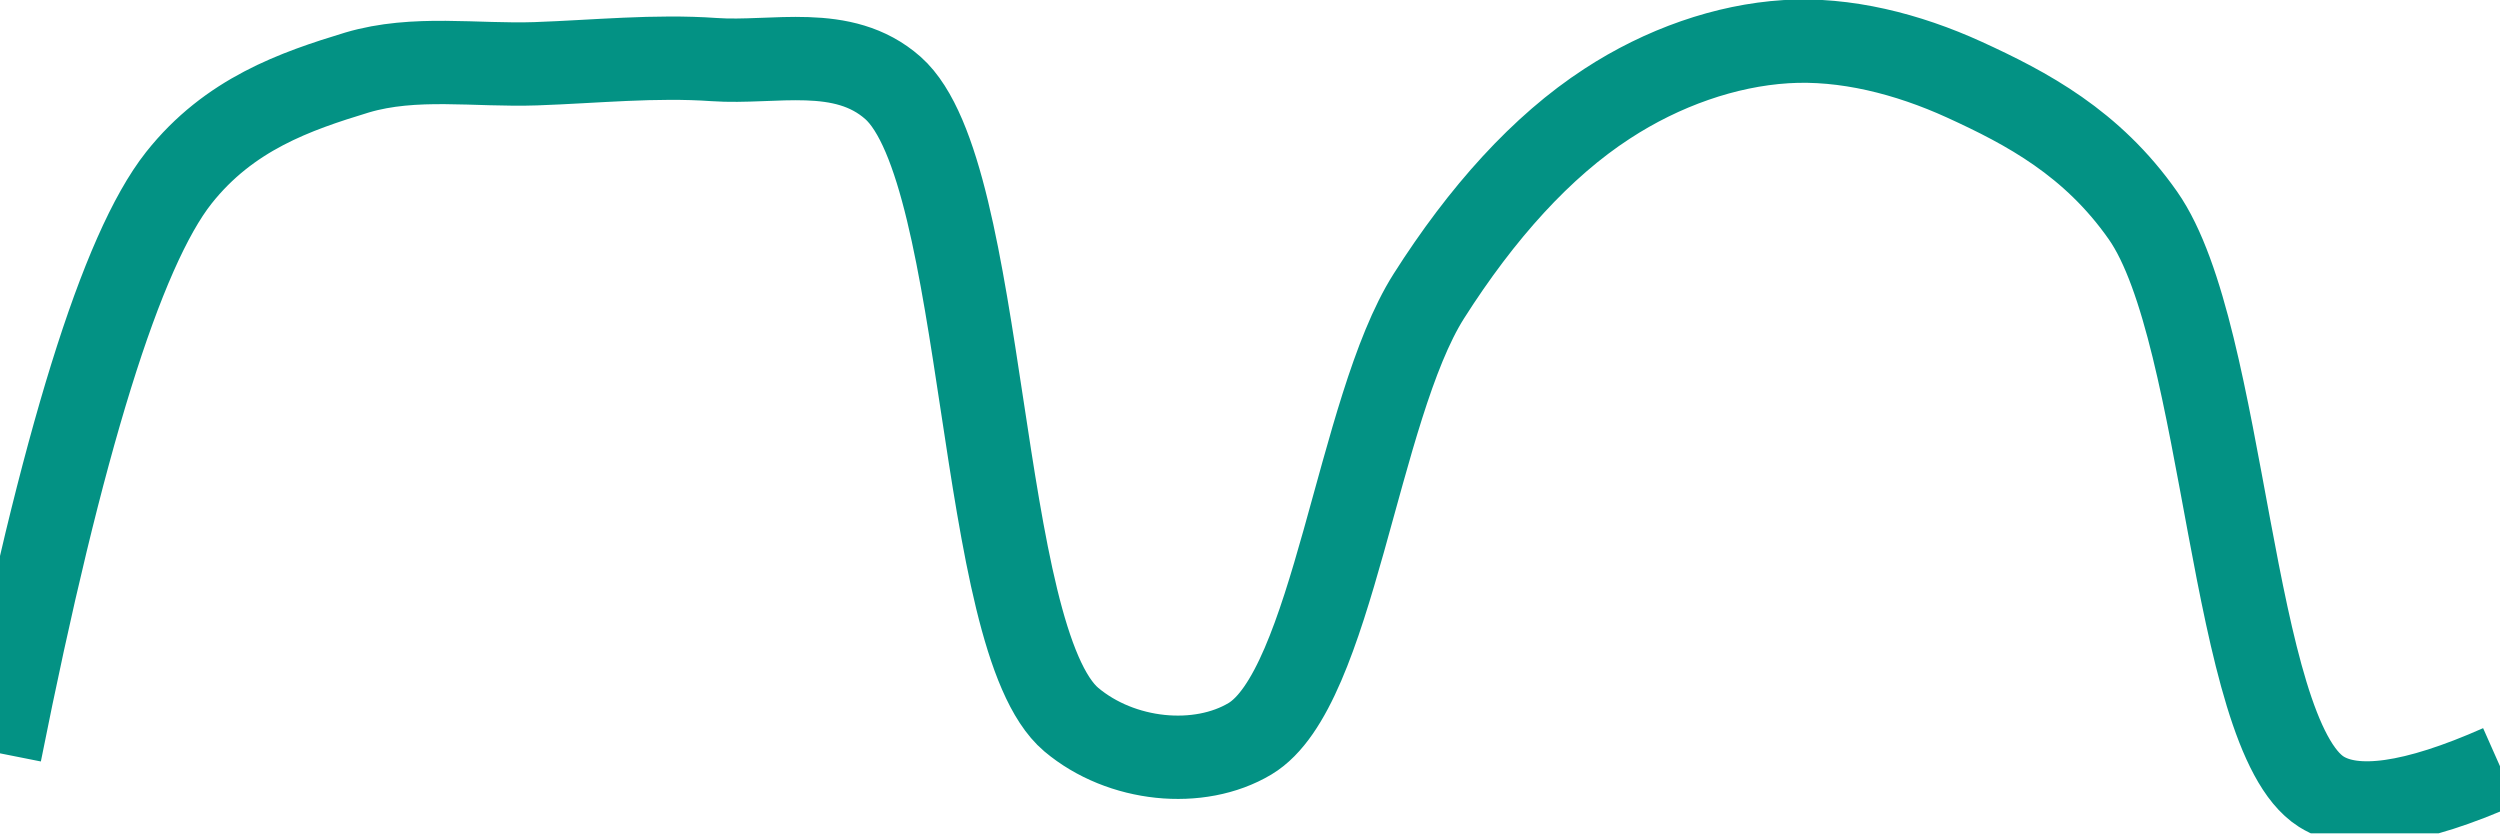
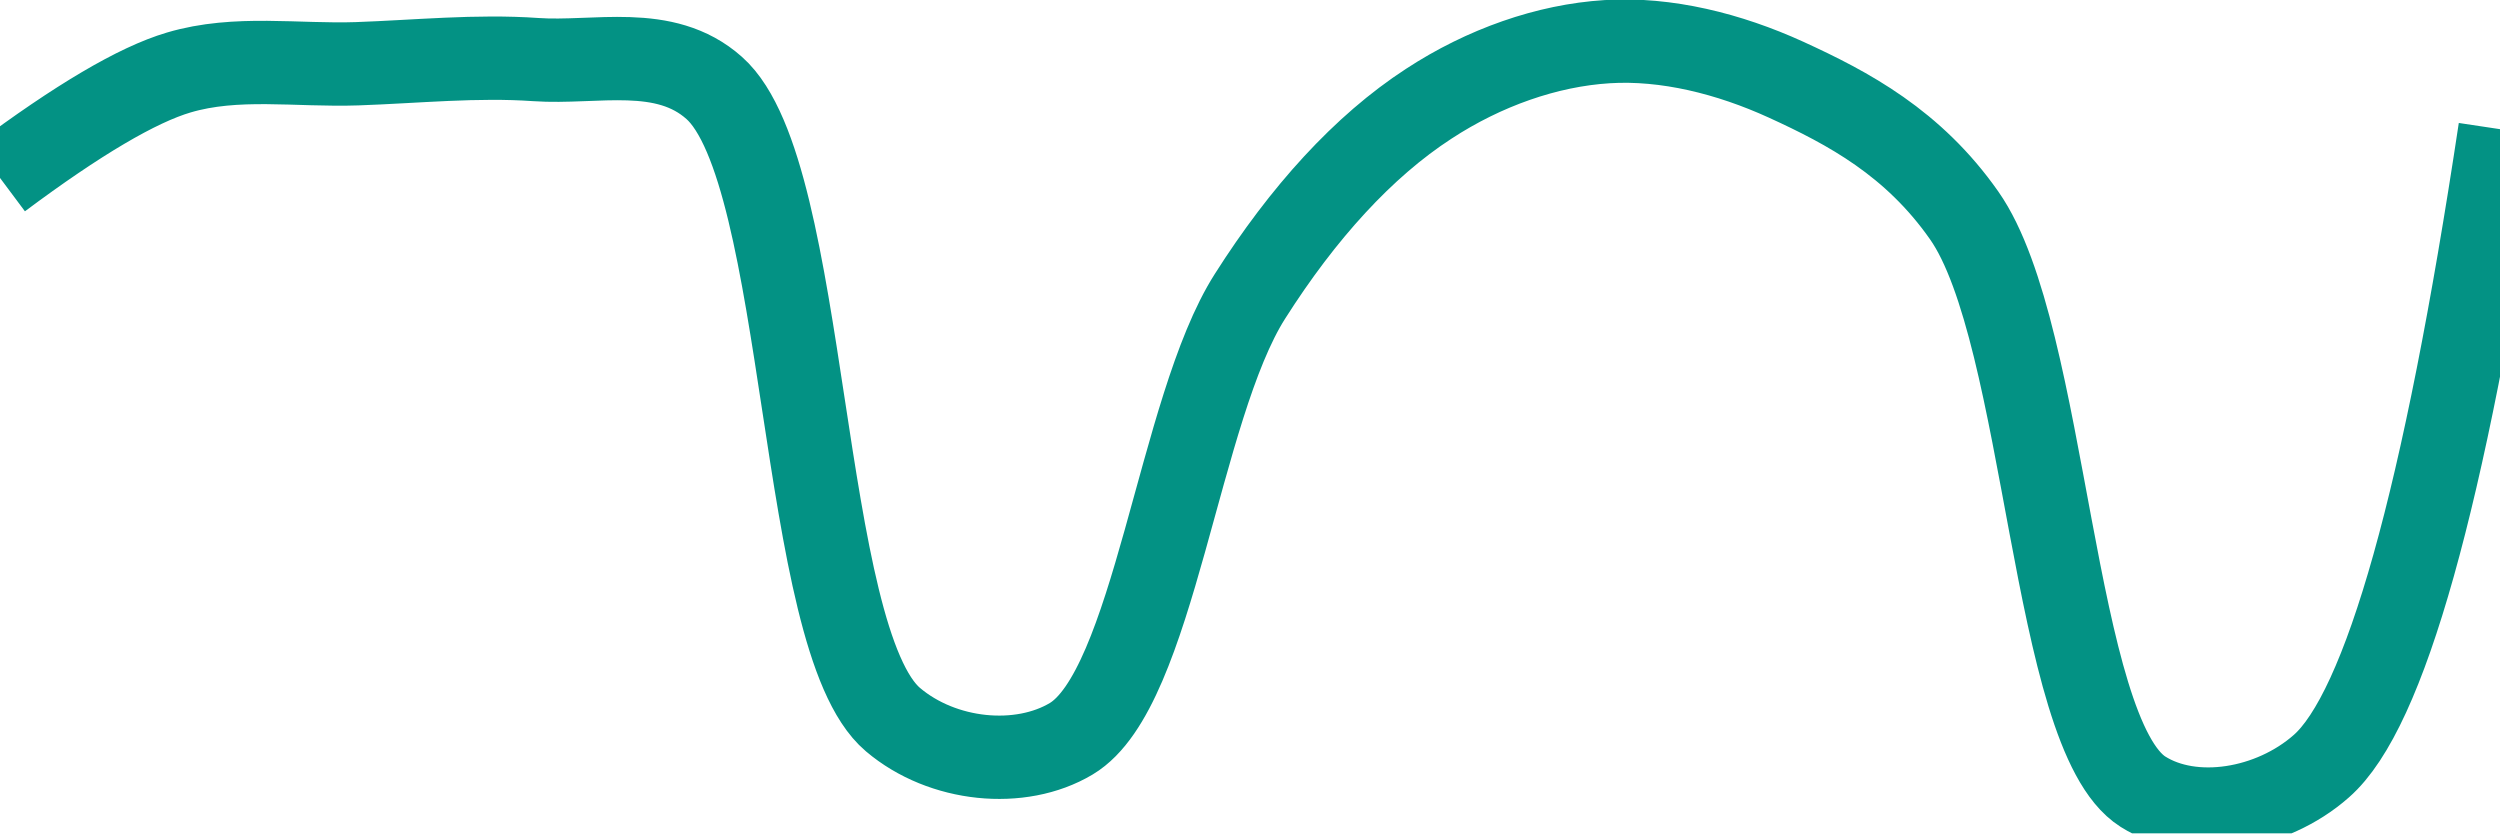
<svg xmlns="http://www.w3.org/2000/svg" class="main-svg" width="60" height="20" style="" viewBox="0 0 60 20">
  <rect x="0" y="0" width="60" height="20" style="fill: rgb(0, 0, 0); fill-opacity: 0;" />
-   <defs id="defs-4475e8">
+   <defs id="defs-fbf7cc">
    <g class="clips">
-       <clipPath id="clip4475e8xyplot" class="plotclip">
+       <clipPath id="clipfbf7ccxyplot" class="plotclip">
        <rect width="60" height="20" />
      </clipPath>
-       <clipPath class="axesclip" id="clip4475e8x">
+       <clipPath class="axesclip" id="clipfbf7ccx">
        <rect x="0" y="0" width="60" height="20" />
      </clipPath>
-       <clipPath class="axesclip" id="clip4475e8y">
+       <clipPath class="axesclip" id="clipfbf7ccy">
        <rect x="0" y="0" width="60" height="20" />
      </clipPath>
-       <clipPath class="axesclip" id="clip4475e8xy">
+       <clipPath class="axesclip" id="clipfbf7ccxy">
        <rect x="0" y="0" width="60" height="20" />
      </clipPath>
    </g>
    <g class="gradients" />
    <g class="patterns" />
  </defs>
  <g class="bglayer">
    <rect class="bg" x="0" y="0" width="60" height="20" style="fill: rgb(0, 0, 0); fill-opacity: 0; stroke-width: 0;" />
  </g>
  <g class="layer-below">
    <g class="imagelayer" />
    <g class="shapelayer" />
  </g>
  <g class="cartesianlayer">
    <g class="subplot xy">
      <g class="layer-subplot">
        <g class="shapelayer" />
        <g class="imagelayer" />
      </g>
      <g class="minor-gridlayer">
        <g class="x" />
        <g class="y" />
      </g>
      <g class="gridlayer">
        <g class="x" />
        <g class="y" />
      </g>
      <g class="zerolinelayer" />
      <g class="layer-between">
        <g class="shapelayer" />
        <g class="imagelayer" />
      </g>
      <path class="xlines-below" />
      <path class="ylines-below" />
      <g class="overlines-below" />
      <g class="xaxislayer-below" />
      <g class="yaxislayer-below" />
      <g class="overaxes-below" />
      <g class="overplot">
-         <g class="xy" transform="" clip-path="url(#clip4475e8xyplot)">
+         <g class="xy" transform="" clip-path="url(#clipfbf7ccxyplot)">
          <g class="scatterlayer mlayer">
-             <g class="trace scatter trace58871f" style="stroke-miterlimit: 2; opacity: 1;">
+             <g class="trace scatter trace553f8f" style="stroke-miterlimit: 2; opacity: 1;">
              <g class="fills" />
              <g class="errorbars" />
              <g class="lines">
-                 <path class="js-line" d="M0,18.08Q2.23,6.88 4.29,4.27C5.5,2.74 7.09,2.19 8.57,1.74C9.95,1.33 11.43,1.58 12.86,1.53C14.29,1.48 15.72,1.33 17.14,1.43C18.57,1.53 20.23,1.05 21.43,2.11C23.71,4.13 23.43,15.34 25.71,17.27C26.91,18.28 28.78,18.46 30,17.73C31.99,16.54 32.58,9.81 34.29,7.11C35.56,5.11 37,3.51 38.57,2.49C39.9,1.62 41.42,1.09 42.86,1C44.28,0.91 45.78,1.29 47.14,1.91C48.65,2.6 50.21,3.43 51.43,5.17C53.43,8.02 53.52,17.61 55.71,19Q56.91,19.76 60,18.39" style="vector-effect: none; fill: none; stroke: rgb(3, 146, 132); stroke-opacity: 1; stroke-width: 2px; opacity: 1;" />
+                 <path class="js-line" d="M0,4.27Q2.8,2.18 4.29,1.74C5.67,1.33 7.14,1.58 8.57,1.53C10,1.48 11.44,1.33 12.86,1.43C14.29,1.53 15.95,1.05 17.14,2.11C19.42,4.13 19.15,15.34 21.43,17.27C22.62,18.28 24.49,18.46 25.71,17.73C27.7,16.54 28.28,9.81 30,7.11C31.27,5.11 32.72,3.51 34.29,2.49C35.62,1.62 37.13,1.09 38.57,1C39.99,0.91 41.5,1.29 42.86,1.91C44.37,2.6 45.92,3.43 47.14,5.17C49.14,8.02 49.24,17.61 51.43,19C52.63,19.76 54.52,19.44 55.71,18.39Q58,16.39 60,3.1" style="vector-effect: none; fill: none; stroke: rgb(3, 146, 132); stroke-opacity: 1; stroke-width: 2px; opacity: 1;" />
              </g>
              <g class="points" />
              <g class="text" />
            </g>
          </g>
        </g>
      </g>
      <path class="xlines-above crisp" d="M0,0" style="fill: none;" />
      <path class="ylines-above crisp" d="M0,0" style="fill: none;" />
      <g class="overlines-above" />
      <g class="xaxislayer-above" />
      <g class="yaxislayer-above" />
      <g class="overaxes-above" />
    </g>
  </g>
  <g class="polarlayer" />
  <g class="smithlayer" />
  <g class="ternarylayer" />
  <g class="geolayer" />
  <g class="funnelarealayer" />
  <g class="pielayer" />
  <g class="iciclelayer" />
  <g class="treemaplayer" />
  <g class="sunburstlayer" />
  <g class="glimages" />
-   <defs id="topdefs-4475e8">
+   <defs id="topdefs-fbf7cc">
    <g class="clips" />
  </defs>
  <g class="layer-above">
    <g class="imagelayer" />
    <g class="shapelayer" />
  </g>
  <g class="infolayer">
    <g class="g-gtitle" />
  </g>
</svg>
